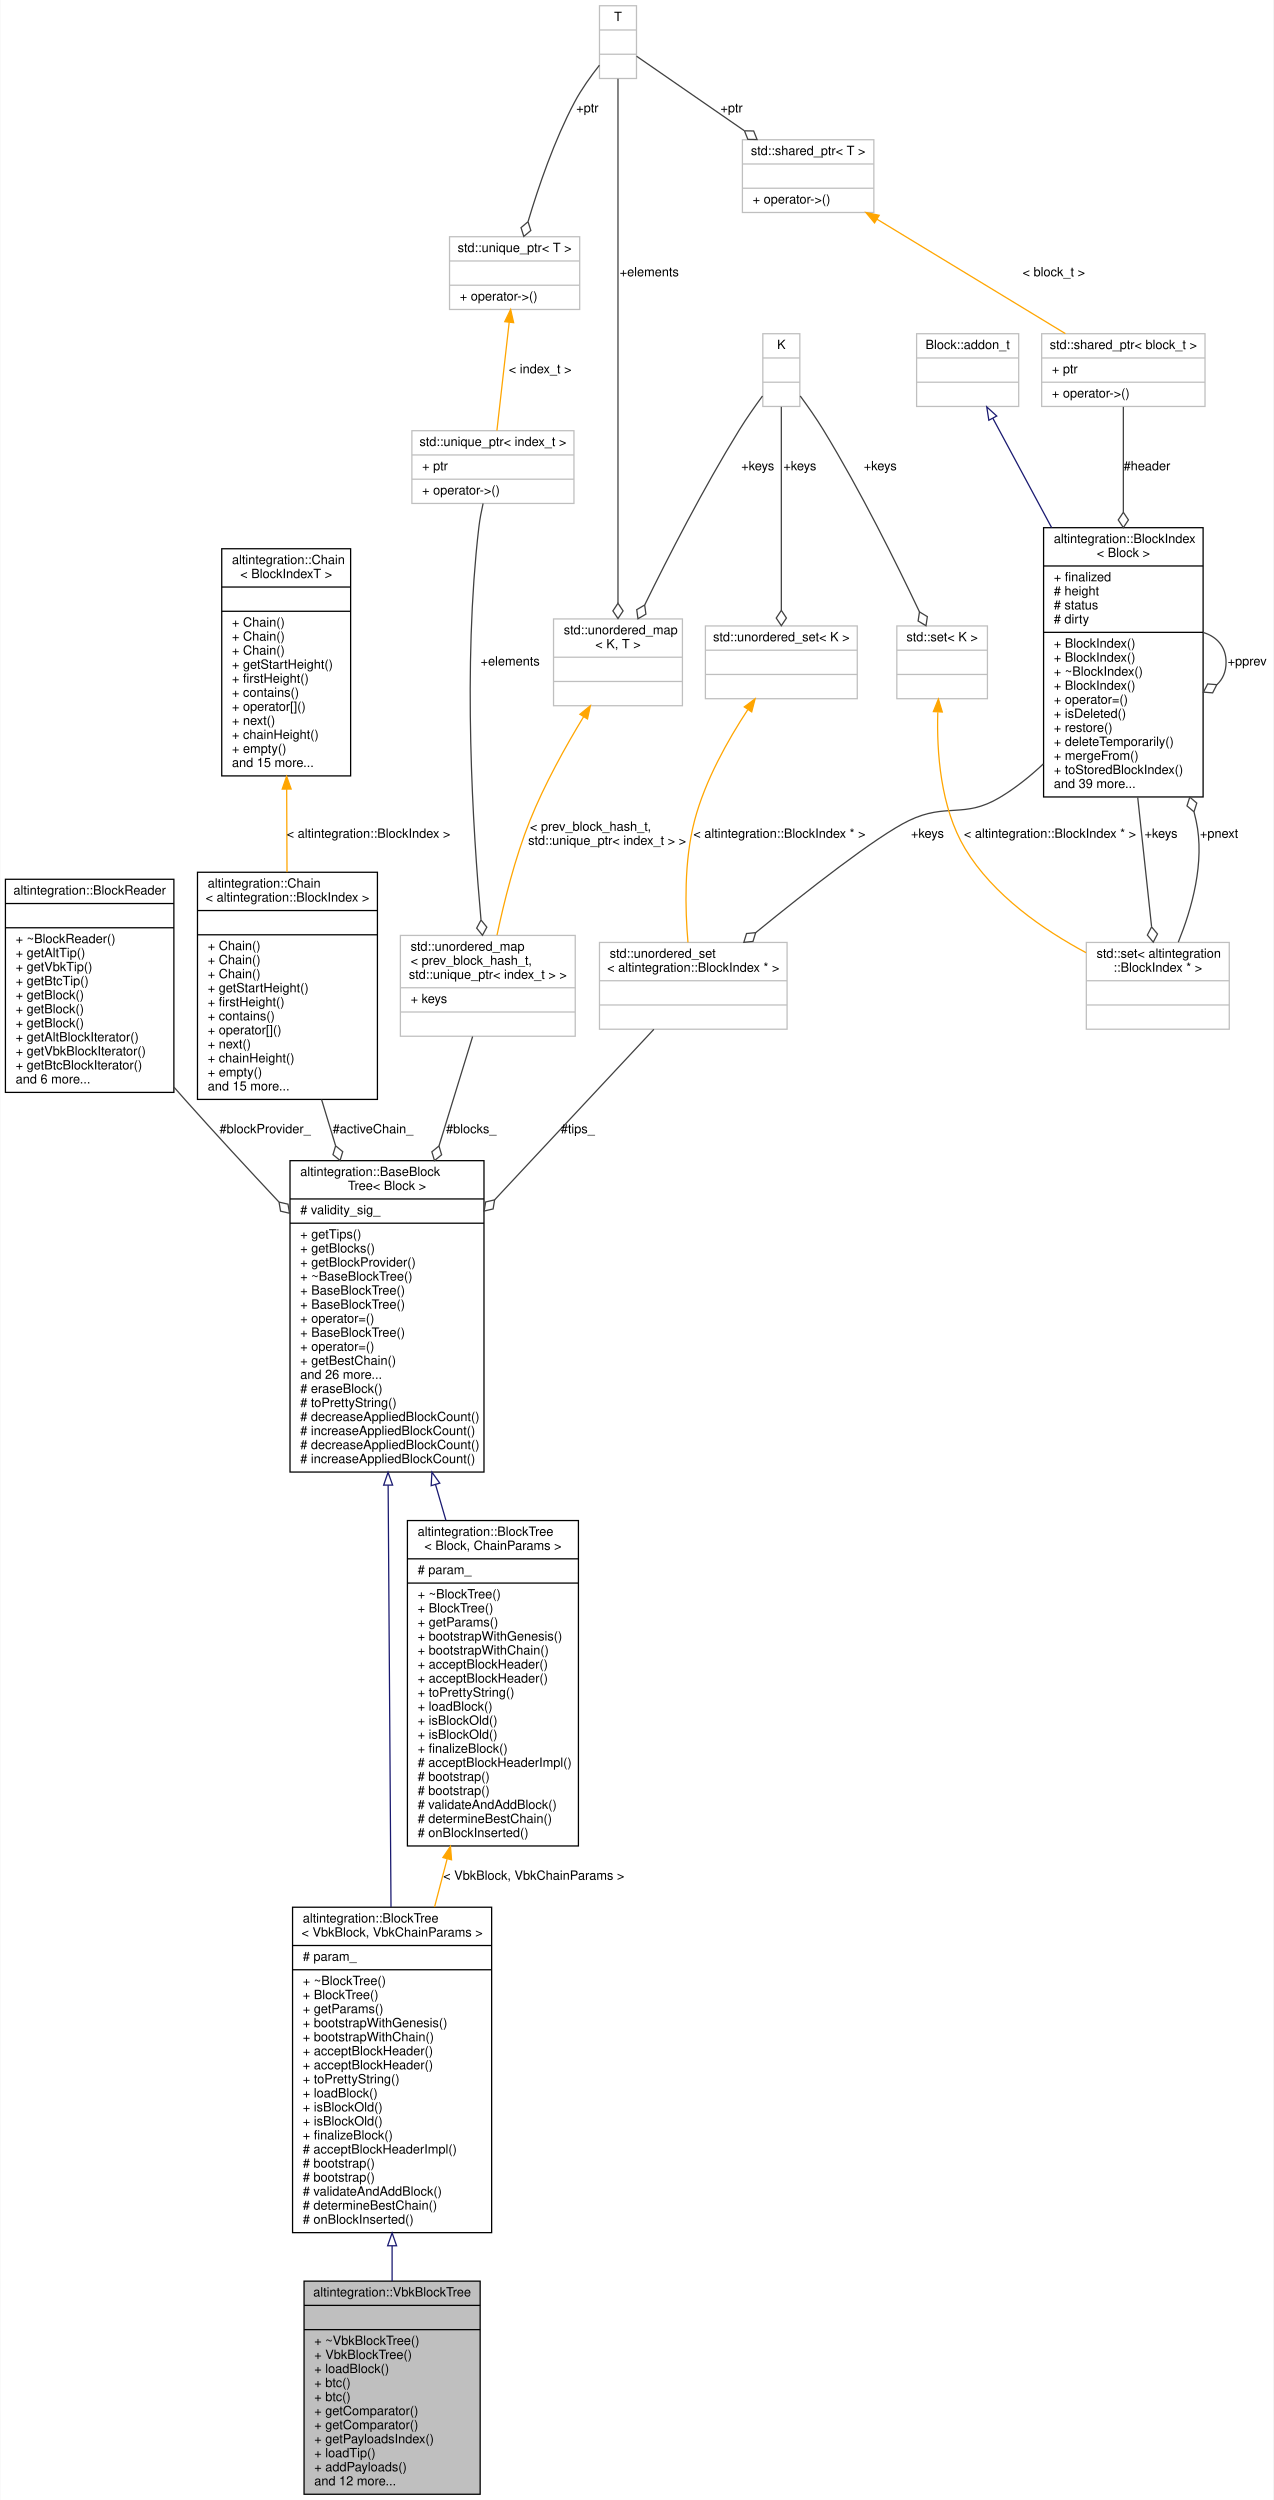
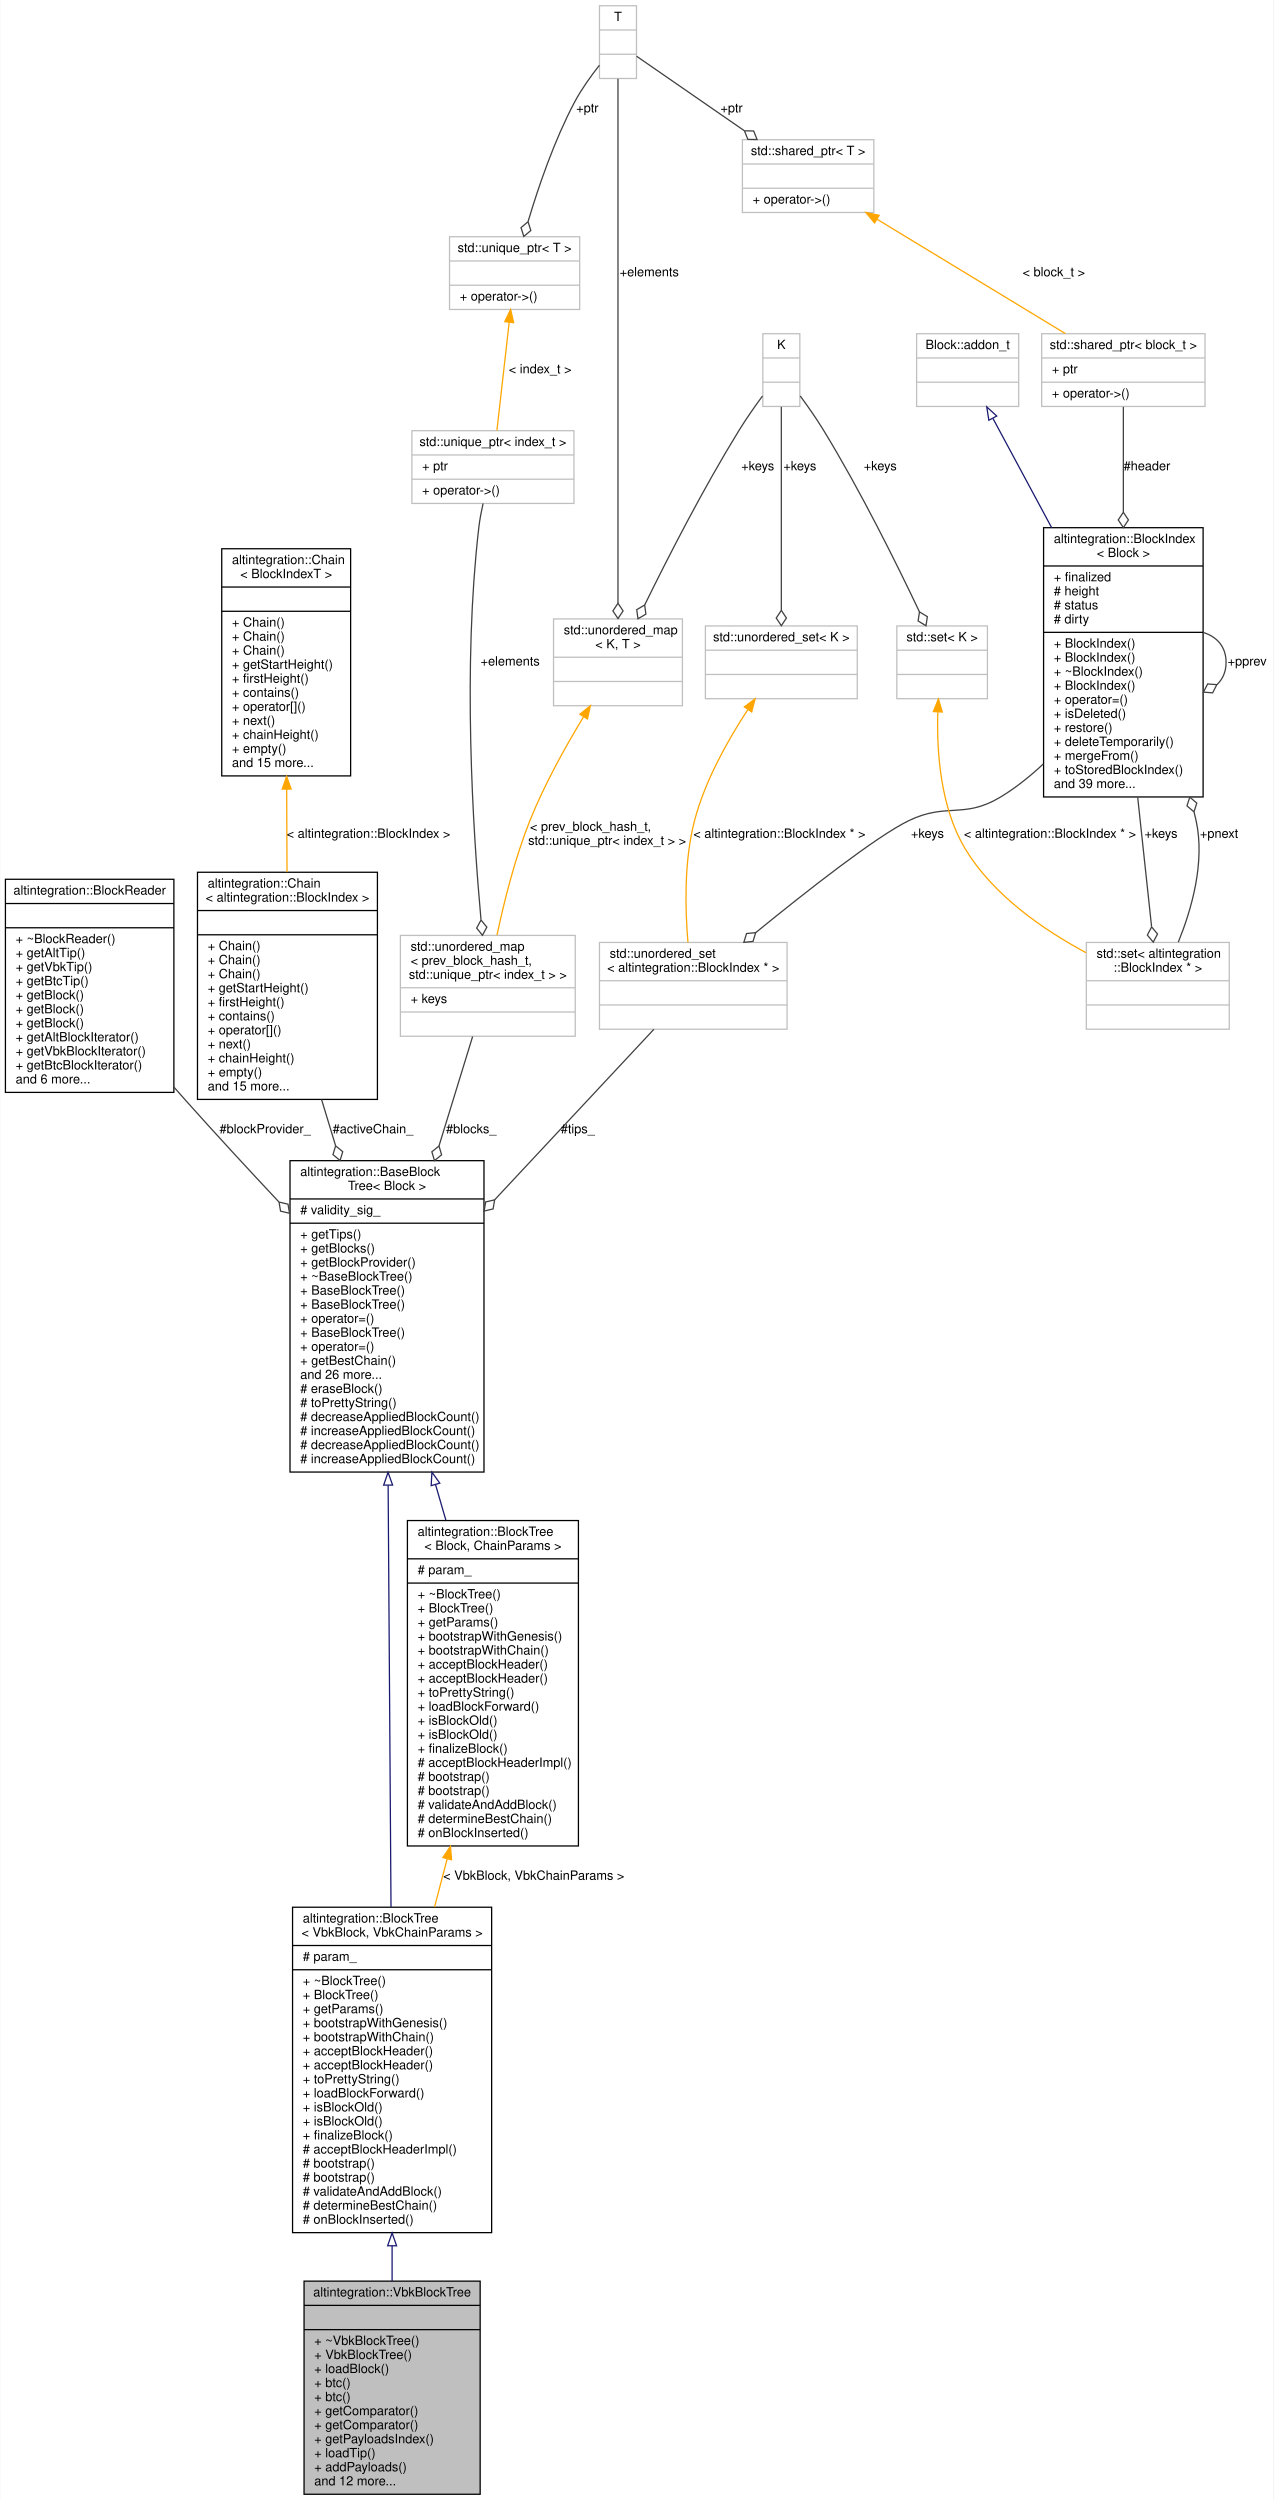
<svg xmlns="http://www.w3.org/2000/svg" xmlns:xlink="http://www.w3.org/1999/xlink" width="998pt" height="1959pt" viewBox="0.00 0.00 997.50 1959.00">
  <g id="graph0" class="graph" transform="scale(1 1) rotate(0) translate(4 1955)">
    <polygon fill="white" stroke="transparent" points="-4,4 -4,-1955 993.5,-1955 993.5,4 -4,4" />
    <g id="node1" class="node">
      <g id="a_node1">
        <a xlink:title="Veriblock block tree.">
          <polygon fill="#bfbfbf" stroke="black" points="234,-0.5 234,-167.5 372,-167.5 372,-0.5 234,-0.5" />
          <text text-anchor="middle" x="303" y="-155.5" font-family="Helvetica,sans-Serif" font-size="10.00">altintegration::VbkBlockTree</text>
          <polyline fill="none" stroke="black" points="234,-148.5 372,-148.5 " />
          <text text-anchor="middle" x="303" y="-136.5" font-family="Helvetica,sans-Serif" font-size="10.00"> </text>
          <polyline fill="none" stroke="black" points="234,-129.5 372,-129.5 " />
          <text text-anchor="start" x="242" y="-117.5" font-family="Helvetica,sans-Serif" font-size="10.00">+ ~VbkBlockTree()</text>
          <text text-anchor="start" x="242" y="-106.5" font-family="Helvetica,sans-Serif" font-size="10.00">+ VbkBlockTree()</text>
          <text text-anchor="start" x="242" y="-95.5" font-family="Helvetica,sans-Serif" font-size="10.00">+ loadBlock()</text>
          <text text-anchor="start" x="242" y="-84.5" font-family="Helvetica,sans-Serif" font-size="10.00">+ btc()</text>
          <text text-anchor="start" x="242" y="-73.5" font-family="Helvetica,sans-Serif" font-size="10.00">+ btc()</text>
          <text text-anchor="start" x="242" y="-62.5" font-family="Helvetica,sans-Serif" font-size="10.00">+ getComparator()</text>
          <text text-anchor="start" x="242" y="-51.5" font-family="Helvetica,sans-Serif" font-size="10.00">+ getComparator()</text>
          <text text-anchor="start" x="242" y="-40.5" font-family="Helvetica,sans-Serif" font-size="10.00">+ getPayloadsIndex()</text>
          <text text-anchor="start" x="242" y="-29.5" font-family="Helvetica,sans-Serif" font-size="10.00">+ loadTip()</text>
          <text text-anchor="start" x="242" y="-18.5" font-family="Helvetica,sans-Serif" font-size="10.00">+ addPayloads()</text>
          <text text-anchor="start" x="242" y="-7.5" font-family="Helvetica,sans-Serif" font-size="10.00">and 12 more...</text>
        </a>
      </g>
    </g>
    <g id="node2" class="node">
      <g id="a_node2">
        <a xlink:href="structaltintegration_1_1BlockTree.html" target="_top" xlink:title=" ">
          <polygon fill="white" stroke="black" points="225,-205.5 225,-460.5 381,-460.5 381,-205.5 225,-205.5" />
          <text text-anchor="start" x="233" y="-448.5" font-family="Helvetica,sans-Serif" font-size="10.00">altintegration::BlockTree</text>
          <text text-anchor="middle" x="303" y="-437.5" font-family="Helvetica,sans-Serif" font-size="10.00">&lt; VbkBlock, VbkChainParams &gt;</text>
          <polyline fill="none" stroke="black" points="225,-430.5 381,-430.5 " />
          <text text-anchor="start" x="233" y="-418.5" font-family="Helvetica,sans-Serif" font-size="10.00"># param_</text>
          <polyline fill="none" stroke="black" points="225,-411.5 381,-411.5 " />
          <text text-anchor="start" x="233" y="-399.5" font-family="Helvetica,sans-Serif" font-size="10.00">+ ~BlockTree()</text>
          <text text-anchor="start" x="233" y="-388.5" font-family="Helvetica,sans-Serif" font-size="10.00">+ BlockTree()</text>
          <text text-anchor="start" x="233" y="-377.5" font-family="Helvetica,sans-Serif" font-size="10.00">+ getParams()</text>
          <text text-anchor="start" x="233" y="-366.5" font-family="Helvetica,sans-Serif" font-size="10.00">+ bootstrapWithGenesis()</text>
          <text text-anchor="start" x="233" y="-355.5" font-family="Helvetica,sans-Serif" font-size="10.00">+ bootstrapWithChain()</text>
          <text text-anchor="start" x="233" y="-344.5" font-family="Helvetica,sans-Serif" font-size="10.00">+ acceptBlockHeader()</text>
          <text text-anchor="start" x="233" y="-333.5" font-family="Helvetica,sans-Serif" font-size="10.00">+ acceptBlockHeader()</text>
          <text text-anchor="start" x="233" y="-322.5" font-family="Helvetica,sans-Serif" font-size="10.00">+ toPrettyString()</text>
-           <text text-anchor="start" x="233" y="-311.5" font-family="Helvetica,sans-Serif" font-size="10.00">+ loadBlock()</text>
+           <text text-anchor="start" x="233" y="-311.5" font-family="Helvetica,sans-Serif" font-size="10.00">+ loadBlockForward()</text>
          <text text-anchor="start" x="233" y="-300.5" font-family="Helvetica,sans-Serif" font-size="10.00">+ isBlockOld()</text>
          <text text-anchor="start" x="233" y="-289.5" font-family="Helvetica,sans-Serif" font-size="10.00">+ isBlockOld()</text>
          <text text-anchor="start" x="233" y="-278.5" font-family="Helvetica,sans-Serif" font-size="10.00">+ finalizeBlock()</text>
          <text text-anchor="start" x="233" y="-267.5" font-family="Helvetica,sans-Serif" font-size="10.00"># acceptBlockHeaderImpl()</text>
          <text text-anchor="start" x="233" y="-256.5" font-family="Helvetica,sans-Serif" font-size="10.00"># bootstrap()</text>
          <text text-anchor="start" x="233" y="-245.5" font-family="Helvetica,sans-Serif" font-size="10.00"># bootstrap()</text>
          <text text-anchor="start" x="233" y="-234.5" font-family="Helvetica,sans-Serif" font-size="10.00"># validateAndAddBlock()</text>
          <text text-anchor="start" x="233" y="-223.5" font-family="Helvetica,sans-Serif" font-size="10.00"># determineBestChain()</text>
          <text text-anchor="start" x="233" y="-212.5" font-family="Helvetica,sans-Serif" font-size="10.00"># onBlockInserted()</text>
        </a>
      </g>
    </g>
    <g id="edge1" class="edge">
      <path fill="none" stroke="midnightblue" d="M303,-195.07C303,-185.72 303,-176.48 303,-167.56" />
      <polygon fill="none" stroke="midnightblue" points="299.5,-195.24 303,-205.24 306.5,-195.24 299.5,-195.24" />
    </g>
    <g id="node3" class="node">
      <g id="a_node3">
        <a xlink:href="structaltintegration_1_1BaseBlockTree.html" target="_top" xlink:title="Base block tree that stores all blocks, maintains tree tips, maintains active chain.">
          <polygon fill="white" stroke="black" points="223,-801.5 223,-1045.5 375,-1045.5 375,-801.5 223,-801.5" />
          <text text-anchor="start" x="231" y="-1033.5" font-family="Helvetica,sans-Serif" font-size="10.00">altintegration::BaseBlock</text>
          <text text-anchor="middle" x="299" y="-1022.5" font-family="Helvetica,sans-Serif" font-size="10.00">Tree&lt; Block &gt;</text>
          <polyline fill="none" stroke="black" points="223,-1015.5 375,-1015.5 " />
          <text text-anchor="start" x="231" y="-1003.5" font-family="Helvetica,sans-Serif" font-size="10.00"># validity_sig_</text>
          <polyline fill="none" stroke="black" points="223,-996.5 375,-996.5 " />
          <text text-anchor="start" x="231" y="-984.5" font-family="Helvetica,sans-Serif" font-size="10.00">+ getTips()</text>
          <text text-anchor="start" x="231" y="-973.5" font-family="Helvetica,sans-Serif" font-size="10.00">+ getBlocks()</text>
          <text text-anchor="start" x="231" y="-962.5" font-family="Helvetica,sans-Serif" font-size="10.00">+ getBlockProvider()</text>
          <text text-anchor="start" x="231" y="-951.5" font-family="Helvetica,sans-Serif" font-size="10.00">+ ~BaseBlockTree()</text>
          <text text-anchor="start" x="231" y="-940.5" font-family="Helvetica,sans-Serif" font-size="10.00">+ BaseBlockTree()</text>
          <text text-anchor="start" x="231" y="-929.5" font-family="Helvetica,sans-Serif" font-size="10.00">+ BaseBlockTree()</text>
          <text text-anchor="start" x="231" y="-918.5" font-family="Helvetica,sans-Serif" font-size="10.00">+ operator=()</text>
          <text text-anchor="start" x="231" y="-907.5" font-family="Helvetica,sans-Serif" font-size="10.00">+ BaseBlockTree()</text>
          <text text-anchor="start" x="231" y="-896.5" font-family="Helvetica,sans-Serif" font-size="10.00">+ operator=()</text>
          <text text-anchor="start" x="231" y="-885.5" font-family="Helvetica,sans-Serif" font-size="10.00">+ getBestChain()</text>
          <text text-anchor="start" x="231" y="-874.5" font-family="Helvetica,sans-Serif" font-size="10.00">and 26 more...</text>
          <text text-anchor="start" x="231" y="-863.5" font-family="Helvetica,sans-Serif" font-size="10.00"># eraseBlock()</text>
          <text text-anchor="start" x="231" y="-852.5" font-family="Helvetica,sans-Serif" font-size="10.00"># toPrettyString()</text>
          <text text-anchor="start" x="231" y="-841.5" font-family="Helvetica,sans-Serif" font-size="10.00"># decreaseAppliedBlockCount()</text>
          <text text-anchor="start" x="231" y="-830.5" font-family="Helvetica,sans-Serif" font-size="10.00"># increaseAppliedBlockCount()</text>
          <text text-anchor="start" x="231" y="-819.5" font-family="Helvetica,sans-Serif" font-size="10.00"># decreaseAppliedBlockCount()</text>
          <text text-anchor="start" x="231" y="-808.5" font-family="Helvetica,sans-Serif" font-size="10.00"># increaseAppliedBlockCount()</text>
        </a>
      </g>
    </g>
    <g id="edge2" class="edge">
      <path fill="none" stroke="midnightblue" d="M299.89,-791.24C300.56,-692.57 301.48,-558.19 302.14,-460.66" />
      <polygon fill="none" stroke="midnightblue" points="296.39,-791.25 299.82,-801.28 303.39,-791.3 296.39,-791.25" />
    </g>
    <g id="node21" class="node">
      <g id="a_node21">
        <a xlink:href="structaltintegration_1_1BlockTree.html" target="_top" xlink:title="BlockTree is a tree of blocks with single &quot;bootstrap&quot; block as root.">
          <polygon fill="white" stroke="black" points="315,-508.5 315,-763.5 449,-763.5 449,-508.5 315,-508.5" />
          <text text-anchor="start" x="323" y="-751.5" font-family="Helvetica,sans-Serif" font-size="10.00">altintegration::BlockTree</text>
          <text text-anchor="middle" x="382" y="-740.5" font-family="Helvetica,sans-Serif" font-size="10.00">&lt; Block, ChainParams &gt;</text>
          <polyline fill="none" stroke="black" points="315,-733.5 449,-733.5 " />
          <text text-anchor="start" x="323" y="-721.5" font-family="Helvetica,sans-Serif" font-size="10.00"># param_</text>
          <polyline fill="none" stroke="black" points="315,-714.5 449,-714.5 " />
          <text text-anchor="start" x="323" y="-702.5" font-family="Helvetica,sans-Serif" font-size="10.00">+ ~BlockTree()</text>
          <text text-anchor="start" x="323" y="-691.5" font-family="Helvetica,sans-Serif" font-size="10.00">+ BlockTree()</text>
          <text text-anchor="start" x="323" y="-680.5" font-family="Helvetica,sans-Serif" font-size="10.00">+ getParams()</text>
          <text text-anchor="start" x="323" y="-669.5" font-family="Helvetica,sans-Serif" font-size="10.00">+ bootstrapWithGenesis()</text>
          <text text-anchor="start" x="323" y="-658.5" font-family="Helvetica,sans-Serif" font-size="10.00">+ bootstrapWithChain()</text>
          <text text-anchor="start" x="323" y="-647.5" font-family="Helvetica,sans-Serif" font-size="10.00">+ acceptBlockHeader()</text>
          <text text-anchor="start" x="323" y="-636.5" font-family="Helvetica,sans-Serif" font-size="10.00">+ acceptBlockHeader()</text>
          <text text-anchor="start" x="323" y="-625.5" font-family="Helvetica,sans-Serif" font-size="10.00">+ toPrettyString()</text>
-           <text text-anchor="start" x="323" y="-614.5" font-family="Helvetica,sans-Serif" font-size="10.00">+ loadBlock()</text>
+           <text text-anchor="start" x="323" y="-614.5" font-family="Helvetica,sans-Serif" font-size="10.00">+ loadBlockForward()</text>
          <text text-anchor="start" x="323" y="-603.5" font-family="Helvetica,sans-Serif" font-size="10.00">+ isBlockOld()</text>
          <text text-anchor="start" x="323" y="-592.5" font-family="Helvetica,sans-Serif" font-size="10.00">+ isBlockOld()</text>
          <text text-anchor="start" x="323" y="-581.5" font-family="Helvetica,sans-Serif" font-size="10.00">+ finalizeBlock()</text>
          <text text-anchor="start" x="323" y="-570.5" font-family="Helvetica,sans-Serif" font-size="10.00"># acceptBlockHeaderImpl()</text>
          <text text-anchor="start" x="323" y="-559.5" font-family="Helvetica,sans-Serif" font-size="10.00"># bootstrap()</text>
          <text text-anchor="start" x="323" y="-548.5" font-family="Helvetica,sans-Serif" font-size="10.00"># bootstrap()</text>
          <text text-anchor="start" x="323" y="-537.5" font-family="Helvetica,sans-Serif" font-size="10.00"># validateAndAddBlock()</text>
          <text text-anchor="start" x="323" y="-526.5" font-family="Helvetica,sans-Serif" font-size="10.00"># determineBestChain()</text>
          <text text-anchor="start" x="323" y="-515.5" font-family="Helvetica,sans-Serif" font-size="10.00"># onBlockInserted()</text>
        </a>
      </g>
    </g>
    <g id="edge27" class="edge">
      <path fill="none" stroke="midnightblue" d="M337.01,-791.75C339.72,-782.43 342.45,-773.04 345.15,-763.75" />
      <polygon fill="none" stroke="midnightblue" points="333.63,-790.84 334.2,-801.42 340.35,-792.8 333.63,-790.84" />
    </g>
    <g id="node4" class="node">
      <g id="a_node4">
        <a xlink:href="structaltintegration_1_1BlockReader.html" target="_top" xlink:title="An abstraction over on-disk storage iterator.">
          <polygon fill="white" stroke="black" points="0,-1099 0,-1266 132,-1266 132,-1099 0,-1099" />
          <text text-anchor="middle" x="66" y="-1254" font-family="Helvetica,sans-Serif" font-size="10.00">altintegration::BlockReader</text>
          <polyline fill="none" stroke="black" points="0,-1247 132,-1247 " />
          <text text-anchor="middle" x="66" y="-1235" font-family="Helvetica,sans-Serif" font-size="10.00"> </text>
          <polyline fill="none" stroke="black" points="0,-1228 132,-1228 " />
          <text text-anchor="start" x="8" y="-1216" font-family="Helvetica,sans-Serif" font-size="10.00">+ ~BlockReader()</text>
          <text text-anchor="start" x="8" y="-1205" font-family="Helvetica,sans-Serif" font-size="10.00">+ getAltTip()</text>
          <text text-anchor="start" x="8" y="-1194" font-family="Helvetica,sans-Serif" font-size="10.00">+ getVbkTip()</text>
          <text text-anchor="start" x="8" y="-1183" font-family="Helvetica,sans-Serif" font-size="10.00">+ getBtcTip()</text>
          <text text-anchor="start" x="8" y="-1172" font-family="Helvetica,sans-Serif" font-size="10.00">+ getBlock()</text>
          <text text-anchor="start" x="8" y="-1161" font-family="Helvetica,sans-Serif" font-size="10.00">+ getBlock()</text>
          <text text-anchor="start" x="8" y="-1150" font-family="Helvetica,sans-Serif" font-size="10.00">+ getBlock()</text>
          <text text-anchor="start" x="8" y="-1139" font-family="Helvetica,sans-Serif" font-size="10.00">+ getAltBlockIterator()</text>
          <text text-anchor="start" x="8" y="-1128" font-family="Helvetica,sans-Serif" font-size="10.00">+ getVbkBlockIterator()</text>
          <text text-anchor="start" x="8" y="-1117" font-family="Helvetica,sans-Serif" font-size="10.00">+ getBtcBlockIterator()</text>
          <text text-anchor="start" x="8" y="-1106" font-family="Helvetica,sans-Serif" font-size="10.00">and 6 more...</text>
        </a>
      </g>
    </g>
    <g id="edge3" class="edge">
      <path fill="none" stroke="#404040" d="M132.04,-1103.14C135.06,-1099.7 138.05,-1096.31 141,-1093 164.4,-1066.76 190.3,-1038.73 214.24,-1013.22" />
      <polygon fill="none" stroke="#404040" points="214.4,-1013.05 215.6,-1005.94 222.62,-1004.3 221.43,-1011.42 214.4,-1013.05" />
      <text text-anchor="middle" x="203.5" y="-1067" font-family="Helvetica,sans-Serif" font-size="10.00"> #blockProvider_</text>
    </g>
    <g id="node5" class="node">
      <g id="a_node5">
        <a xlink:href="structaltintegration_1_1Chain.html" target="_top" xlink:title=" ">
          <polygon fill="white" stroke="black" points="150.5,-1093.5 150.5,-1271.5 291.5,-1271.5 291.5,-1093.5 150.5,-1093.5" />
          <text text-anchor="start" x="158.5" y="-1259.5" font-family="Helvetica,sans-Serif" font-size="10.00">altintegration::Chain</text>
          <text text-anchor="middle" x="221" y="-1248.5" font-family="Helvetica,sans-Serif" font-size="10.00">&lt; altintegration::BlockIndex &gt;</text>
          <polyline fill="none" stroke="black" points="150.5,-1241.5 291.5,-1241.5 " />
          <text text-anchor="middle" x="221" y="-1229.5" font-family="Helvetica,sans-Serif" font-size="10.00"> </text>
          <polyline fill="none" stroke="black" points="150.5,-1222.5 291.5,-1222.5 " />
          <text text-anchor="start" x="158.5" y="-1210.5" font-family="Helvetica,sans-Serif" font-size="10.00">+ Chain()</text>
          <text text-anchor="start" x="158.5" y="-1199.5" font-family="Helvetica,sans-Serif" font-size="10.00">+ Chain()</text>
          <text text-anchor="start" x="158.5" y="-1188.5" font-family="Helvetica,sans-Serif" font-size="10.00">+ Chain()</text>
          <text text-anchor="start" x="158.5" y="-1177.5" font-family="Helvetica,sans-Serif" font-size="10.00">+ getStartHeight()</text>
          <text text-anchor="start" x="158.5" y="-1166.5" font-family="Helvetica,sans-Serif" font-size="10.00">+ firstHeight()</text>
          <text text-anchor="start" x="158.5" y="-1155.5" font-family="Helvetica,sans-Serif" font-size="10.00">+ contains()</text>
          <text text-anchor="start" x="158.5" y="-1144.5" font-family="Helvetica,sans-Serif" font-size="10.00">+ operator[]()</text>
          <text text-anchor="start" x="158.5" y="-1133.5" font-family="Helvetica,sans-Serif" font-size="10.00">+ next()</text>
          <text text-anchor="start" x="158.5" y="-1122.5" font-family="Helvetica,sans-Serif" font-size="10.00">+ chainHeight()</text>
          <text text-anchor="start" x="158.5" y="-1111.5" font-family="Helvetica,sans-Serif" font-size="10.00">+ empty()</text>
          <text text-anchor="start" x="158.5" y="-1100.5" font-family="Helvetica,sans-Serif" font-size="10.00">and 15 more...</text>
        </a>
      </g>
    </g>
    <g id="edge4" class="edge">
      <path fill="none" stroke="#404040" d="M247.73,-1093.41C251.28,-1081.74 254.97,-1069.58 258.68,-1057.36" />
      <polygon fill="none" stroke="#404040" points="258.75,-1057.12 256.66,-1050.22 262.23,-1045.64 264.32,-1052.54 258.75,-1057.12" />
      <text text-anchor="middle" x="288" y="-1067" font-family="Helvetica,sans-Serif" font-size="10.00"> #activeChain_</text>
    </g>
    <g id="node6" class="node">
      <g id="a_node6">
        <a xlink:href="structaltintegration_1_1Chain.html" target="_top" xlink:title="Fully in-memory chain representation.">
          <polygon fill="white" stroke="black" points="169.5,-1347 169.5,-1525 270.5,-1525 270.5,-1347 169.5,-1347" />
          <text text-anchor="start" x="177.5" y="-1513" font-family="Helvetica,sans-Serif" font-size="10.00">altintegration::Chain</text>
          <text text-anchor="middle" x="220" y="-1502" font-family="Helvetica,sans-Serif" font-size="10.00">&lt; BlockIndexT &gt;</text>
          <polyline fill="none" stroke="black" points="169.5,-1495 270.5,-1495 " />
          <text text-anchor="middle" x="220" y="-1483" font-family="Helvetica,sans-Serif" font-size="10.00"> </text>
          <polyline fill="none" stroke="black" points="169.5,-1476 270.5,-1476 " />
          <text text-anchor="start" x="177.5" y="-1464" font-family="Helvetica,sans-Serif" font-size="10.00">+ Chain()</text>
          <text text-anchor="start" x="177.5" y="-1453" font-family="Helvetica,sans-Serif" font-size="10.00">+ Chain()</text>
          <text text-anchor="start" x="177.5" y="-1442" font-family="Helvetica,sans-Serif" font-size="10.00">+ Chain()</text>
          <text text-anchor="start" x="177.5" y="-1431" font-family="Helvetica,sans-Serif" font-size="10.00">+ getStartHeight()</text>
          <text text-anchor="start" x="177.5" y="-1420" font-family="Helvetica,sans-Serif" font-size="10.00">+ firstHeight()</text>
          <text text-anchor="start" x="177.5" y="-1409" font-family="Helvetica,sans-Serif" font-size="10.00">+ contains()</text>
          <text text-anchor="start" x="177.5" y="-1398" font-family="Helvetica,sans-Serif" font-size="10.00">+ operator[]()</text>
          <text text-anchor="start" x="177.5" y="-1387" font-family="Helvetica,sans-Serif" font-size="10.00">+ next()</text>
          <text text-anchor="start" x="177.5" y="-1376" font-family="Helvetica,sans-Serif" font-size="10.00">+ chainHeight()</text>
          <text text-anchor="start" x="177.5" y="-1365" font-family="Helvetica,sans-Serif" font-size="10.00">+ empty()</text>
          <text text-anchor="start" x="177.5" y="-1354" font-family="Helvetica,sans-Serif" font-size="10.00">and 15 more...</text>
        </a>
      </g>
    </g>
    <g id="edge5" class="edge">
      <path fill="none" stroke="orange" d="M220.39,-1336.59C220.48,-1315.16 220.57,-1292.61 220.65,-1271.6" />
      <polygon fill="orange" stroke="orange" points="216.89,-1336.67 220.35,-1346.68 223.89,-1336.7 216.89,-1336.67" />
      <text text-anchor="middle" x="284.5" y="-1298.5" font-family="Helvetica,sans-Serif" font-size="10.00"> &lt; altintegration::BlockIndex &gt;</text>
    </g>
    <g id="node7" class="node">
      <g id="a_node7">
        <a xlink:title=" ">
          <polygon fill="white" stroke="#bfbfbf" points="309.5,-1143 309.5,-1222 446.5,-1222 446.5,-1143 309.5,-1143" />
          <text text-anchor="start" x="317.5" y="-1210" font-family="Helvetica,sans-Serif" font-size="10.00">std::unordered_map</text>
          <text text-anchor="start" x="317.5" y="-1199" font-family="Helvetica,sans-Serif" font-size="10.00">&lt; prev_block_hash_t,</text>
          <text text-anchor="middle" x="378" y="-1188" font-family="Helvetica,sans-Serif" font-size="10.00"> std::unique_ptr&lt; index_t &gt; &gt;</text>
          <polyline fill="none" stroke="#bfbfbf" points="309.5,-1181 446.5,-1181 " />
          <text text-anchor="start" x="317.5" y="-1169" font-family="Helvetica,sans-Serif" font-size="10.00">+ keys</text>
          <polyline fill="none" stroke="#bfbfbf" points="309.5,-1162 446.5,-1162 " />
          <text text-anchor="middle" x="378" y="-1150" font-family="Helvetica,sans-Serif" font-size="10.00"> </text>
        </a>
      </g>
    </g>
    <g id="edge6" class="edge">
      <path fill="none" stroke="#404040" d="M366.09,-1142.75C358.95,-1119.52 349.4,-1088.47 339.76,-1057.1" />
      <polygon fill="none" stroke="#404040" points="339.73,-1057.01 334.15,-1052.45 336.21,-1045.54 341.79,-1050.1 339.73,-1057.01" />
      <text text-anchor="middle" x="365" y="-1067" font-family="Helvetica,sans-Serif" font-size="10.00"> #blocks_</text>
    </g>
    <g id="node8" class="node">
      <g id="a_node8">
        <a xlink:title=" ">
          <polygon fill="white" stroke="#bfbfbf" points="318.5,-1560.5 318.5,-1617.5 445.5,-1617.5 445.5,-1560.5 318.5,-1560.5" />
          <text text-anchor="middle" x="382" y="-1605.5" font-family="Helvetica,sans-Serif" font-size="10.00">std::unique_ptr&lt; index_t &gt;</text>
          <polyline fill="none" stroke="#bfbfbf" points="318.5,-1598.5 445.5,-1598.5 " />
          <text text-anchor="start" x="326.5" y="-1586.5" font-family="Helvetica,sans-Serif" font-size="10.00">+ ptr</text>
          <polyline fill="none" stroke="#bfbfbf" points="318.5,-1579.5 445.5,-1579.5 " />
          <text text-anchor="start" x="326.5" y="-1567.5" font-family="Helvetica,sans-Serif" font-size="10.00">+ operator-&gt;()</text>
        </a>
      </g>
    </g>
    <g id="edge7" class="edge">
      <path fill="none" stroke="#404040" d="M374.3,-1560.46C372.93,-1554.42 371.71,-1548.03 371,-1542 358.15,-1433.02 366.32,-1304.14 372.65,-1234.44" />
      <polygon fill="none" stroke="#404040" points="372.68,-1234.08 369.26,-1227.73 373.8,-1222.13 377.23,-1228.48 372.68,-1234.08" />
      <text text-anchor="middle" x="395.5" y="-1433.5" font-family="Helvetica,sans-Serif" font-size="10.00"> +elements</text>
    </g>
    <g id="node9" class="node">
      <g id="a_node9">
        <a xlink:title=" ">
          <polygon fill="white" stroke="#bfbfbf" points="348,-1712.5 348,-1769.5 450,-1769.5 450,-1712.5 348,-1712.5" />
          <text text-anchor="middle" x="399" y="-1757.5" font-family="Helvetica,sans-Serif" font-size="10.00">std::unique_ptr&lt; T &gt;</text>
          <polyline fill="none" stroke="#bfbfbf" points="348,-1750.5 450,-1750.5 " />
          <text text-anchor="middle" x="399" y="-1738.5" font-family="Helvetica,sans-Serif" font-size="10.00"> </text>
          <polyline fill="none" stroke="#bfbfbf" points="348,-1731.5 450,-1731.5 " />
          <text text-anchor="start" x="356" y="-1719.5" font-family="Helvetica,sans-Serif" font-size="10.00">+ operator-&gt;()</text>
        </a>
      </g>
    </g>
    <g id="edge8" class="edge">
      <path fill="none" stroke="orange" d="M394.75,-1702.47C391.76,-1676.11 387.83,-1641.43 385.13,-1617.59" />
      <polygon fill="orange" stroke="orange" points="391.28,-1702.95 395.88,-1712.49 398.23,-1702.16 391.28,-1702.95" />
      <text text-anchor="middle" x="419" y="-1662.5" font-family="Helvetica,sans-Serif" font-size="10.00"> &lt; index_t &gt;</text>
    </g>
    <g id="node10" class="node">
      <g id="a_node10">
        <a xlink:title=" ">
          <polygon fill="white" stroke="#bfbfbf" points="465.5,-1893.5 465.5,-1950.5 494.5,-1950.5 494.5,-1893.5 465.5,-1893.5" />
          <text text-anchor="middle" x="480" y="-1938.5" font-family="Helvetica,sans-Serif" font-size="10.00">T</text>
          <polyline fill="none" stroke="#bfbfbf" points="465.5,-1931.5 494.5,-1931.5 " />
          <text text-anchor="middle" x="480" y="-1919.5" font-family="Helvetica,sans-Serif" font-size="10.00"> </text>
          <polyline fill="none" stroke="#bfbfbf" points="465.5,-1912.5 494.5,-1912.5 " />
          <text text-anchor="middle" x="480" y="-1900.5" font-family="Helvetica,sans-Serif" font-size="10.00"> </text>
        </a>
      </g>
    </g>
    <g id="edge9" class="edge">
      <path fill="none" stroke="#404040" d="M465.46,-1903.9C458.89,-1895.57 451.4,-1885.17 446,-1875 430.12,-1845.08 417.68,-1808.67 409.59,-1781.51" />
      <polygon fill="none" stroke="#404040" points="409.52,-1781.27 404.02,-1776.62 406.19,-1769.74 411.7,-1774.39 409.52,-1781.27" />
      <text text-anchor="middle" x="456" y="-1867" font-family="Helvetica,sans-Serif" font-size="10.00"> +ptr</text>
    </g>
    <g id="node11" class="node">
      <g id="a_node11">
        <a xlink:title=" ">
          <polygon fill="white" stroke="#bfbfbf" points="429.5,-1402 429.5,-1470 530.5,-1470 530.5,-1402 429.5,-1402" />
          <text text-anchor="start" x="437.5" y="-1458" font-family="Helvetica,sans-Serif" font-size="10.00">std::unordered_map</text>
          <text text-anchor="middle" x="480" y="-1447" font-family="Helvetica,sans-Serif" font-size="10.00">&lt; K, T &gt;</text>
          <polyline fill="none" stroke="#bfbfbf" points="429.5,-1440 530.5,-1440 " />
          <text text-anchor="middle" x="480" y="-1428" font-family="Helvetica,sans-Serif" font-size="10.00"> </text>
          <polyline fill="none" stroke="#bfbfbf" points="429.5,-1421 530.5,-1421 " />
          <text text-anchor="middle" x="480" y="-1409" font-family="Helvetica,sans-Serif" font-size="10.00"> </text>
        </a>
      </g>
    </g>
    <g id="edge12" class="edge">
      <path fill="none" stroke="#404040" d="M480,-1893.24C480,-1813.19 480,-1581.33 480,-1482.5" />
      <polygon fill="none" stroke="#404040" points="480,-1482.29 476,-1476.29 480,-1470.29 484,-1476.29 480,-1482.29" />
      <text text-anchor="middle" x="504.5" y="-1738.5" font-family="Helvetica,sans-Serif" font-size="10.00"> +elements</text>
    </g>
    <g id="node17" class="node">
      <g id="a_node17">
        <a xlink:title=" ">
          <polygon fill="white" stroke="#bfbfbf" points="577.5,-1788.5 577.5,-1845.5 680.5,-1845.5 680.5,-1788.5 577.5,-1788.5" />
          <text text-anchor="middle" x="629" y="-1833.5" font-family="Helvetica,sans-Serif" font-size="10.00">std::shared_ptr&lt; T &gt;</text>
          <polyline fill="none" stroke="#bfbfbf" points="577.5,-1826.5 680.5,-1826.5 " />
          <text text-anchor="middle" x="629" y="-1814.5" font-family="Helvetica,sans-Serif" font-size="10.00"> </text>
          <polyline fill="none" stroke="#bfbfbf" points="577.5,-1807.5 680.5,-1807.5 " />
          <text text-anchor="start" x="585.5" y="-1795.5" font-family="Helvetica,sans-Serif" font-size="10.00">+ operator-&gt;()</text>
        </a>
      </g>
    </g>
    <g id="edge18" class="edge">
      <path fill="none" stroke="#404040" d="M494.56,-1910.94C513.95,-1897.53 549.24,-1873.14 578.8,-1852.7" />
      <polygon fill="none" stroke="#404040" points="579.11,-1852.49 581.77,-1845.79 588.98,-1845.67 586.32,-1852.37 579.11,-1852.49" />
      <text text-anchor="middle" x="569" y="-1867" font-family="Helvetica,sans-Serif" font-size="10.00"> +ptr</text>
    </g>
    <g id="edge10" class="edge">
      <path fill="none" stroke="orange" d="M453.09,-1393.42C439,-1370.2 422.35,-1340.31 411,-1312 399.3,-1282.82 390.7,-1248.22 385.21,-1222.28" />
      <polygon fill="orange" stroke="orange" points="450.14,-1395.29 458.36,-1401.98 456.1,-1391.63 450.14,-1395.29" />
      <text text-anchor="start" x="411" y="-1304" font-family="Helvetica,sans-Serif" font-size="10.00"> &lt; prev_block_hash_t,</text>
      <text text-anchor="middle" x="471.5" y="-1293" font-family="Helvetica,sans-Serif" font-size="10.00"> std::unique_ptr&lt; index_t &gt; &gt;</text>
    </g>
    <g id="node12" class="node">
      <g id="a_node12">
        <a xlink:title=" ">
          <polygon fill="white" stroke="#bfbfbf" points="593.5,-1636.5 593.5,-1693.5 622.5,-1693.5 622.5,-1636.5 593.5,-1636.5" />
          <text text-anchor="middle" x="608" y="-1681.5" font-family="Helvetica,sans-Serif" font-size="10.00">K</text>
          <polyline fill="none" stroke="#bfbfbf" points="593.5,-1674.5 622.5,-1674.5 " />
          <text text-anchor="middle" x="608" y="-1662.5" font-family="Helvetica,sans-Serif" font-size="10.00"> </text>
          <polyline fill="none" stroke="#bfbfbf" points="593.5,-1655.5 622.5,-1655.5 " />
          <text text-anchor="middle" x="608" y="-1643.5" font-family="Helvetica,sans-Serif" font-size="10.00"> </text>
        </a>
      </g>
    </g>
    <g id="edge11" class="edge">
      <path fill="none" stroke="#404040" d="M593.25,-1644.71C587.32,-1636.63 580.57,-1627.03 575,-1618 547.05,-1572.7 519.24,-1518.35 501,-1481.11" />
      <polygon fill="none" stroke="#404040" points="500.91,-1480.92 494.69,-1477.27 495.66,-1470.13 501.88,-1473.77 500.91,-1480.92" />
      <text text-anchor="middle" x="589.5" y="-1586.5" font-family="Helvetica,sans-Serif" font-size="10.00"> +keys</text>
    </g>
    <g id="node19" class="node">
      <g id="a_node19">
        <a xlink:title=" ">
          <polygon fill="white" stroke="#bfbfbf" points="698.5,-1407.5 698.5,-1464.5 769.5,-1464.5 769.5,-1407.5 698.5,-1407.5" />
          <text text-anchor="middle" x="734" y="-1452.5" font-family="Helvetica,sans-Serif" font-size="10.00">std::set&lt; K &gt;</text>
          <polyline fill="none" stroke="#bfbfbf" points="698.5,-1445.5 769.5,-1445.5 " />
          <text text-anchor="middle" x="734" y="-1433.5" font-family="Helvetica,sans-Serif" font-size="10.00"> </text>
          <polyline fill="none" stroke="#bfbfbf" points="698.5,-1426.5 769.5,-1426.5 " />
          <text text-anchor="middle" x="734" y="-1414.5" font-family="Helvetica,sans-Serif" font-size="10.00"> </text>
        </a>
      </g>
    </g>
    <g id="edge23" class="edge">
      <path fill="none" stroke="#404040" d="M622.79,-1644.74C628.73,-1636.66 635.47,-1627.06 641,-1618 670.05,-1570.46 698.59,-1512.81 716.24,-1475.55" />
      <polygon fill="none" stroke="#404040" points="716.25,-1475.53 715.18,-1468.4 721.35,-1464.67 722.42,-1471.8 716.25,-1475.53" />
      <text text-anchor="middle" x="685.5" y="-1586.5" font-family="Helvetica,sans-Serif" font-size="10.00"> +keys</text>
    </g>
    <g id="node20" class="node">
      <g id="a_node20">
        <a xlink:title=" ">
          <polygon fill="white" stroke="#bfbfbf" points="548.5,-1407.5 548.5,-1464.5 667.5,-1464.5 667.5,-1407.5 548.5,-1407.5" />
          <text text-anchor="middle" x="608" y="-1452.5" font-family="Helvetica,sans-Serif" font-size="10.00">std::unordered_set&lt; K &gt;</text>
          <polyline fill="none" stroke="#bfbfbf" points="548.5,-1445.5 667.5,-1445.5 " />
          <text text-anchor="middle" x="608" y="-1433.5" font-family="Helvetica,sans-Serif" font-size="10.00"> </text>
          <polyline fill="none" stroke="#bfbfbf" points="548.5,-1426.5 667.5,-1426.5 " />
          <text text-anchor="middle" x="608" y="-1414.5" font-family="Helvetica,sans-Serif" font-size="10.00"> </text>
        </a>
      </g>
    </g>
    <g id="edge25" class="edge">
      <path fill="none" stroke="#404040" d="M608,-1636.17C608,-1596.23 608,-1522.48 608,-1476.8" />
      <polygon fill="none" stroke="#404040" points="608,-1476.71 604,-1470.71 608,-1464.71 612,-1470.71 608,-1476.71" />
      <text text-anchor="middle" x="622.5" y="-1586.5" font-family="Helvetica,sans-Serif" font-size="10.00"> +keys</text>
    </g>
    <g id="node13" class="node">
      <g id="a_node13">
        <a xlink:title=" ">
          <polygon fill="white" stroke="#bfbfbf" points="465.5,-1148.5 465.5,-1216.5 612.5,-1216.5 612.5,-1148.5 465.5,-1148.5" />
          <text text-anchor="start" x="473.5" y="-1204.5" font-family="Helvetica,sans-Serif" font-size="10.00">std::unordered_set</text>
          <text text-anchor="middle" x="539" y="-1193.5" font-family="Helvetica,sans-Serif" font-size="10.00">&lt; altintegration::BlockIndex * &gt;</text>
          <polyline fill="none" stroke="#bfbfbf" points="465.5,-1186.5 612.5,-1186.5 " />
          <text text-anchor="middle" x="539" y="-1174.5" font-family="Helvetica,sans-Serif" font-size="10.00"> </text>
          <polyline fill="none" stroke="#bfbfbf" points="465.5,-1167.5 612.5,-1167.5 " />
          <text text-anchor="middle" x="539" y="-1155.5" font-family="Helvetica,sans-Serif" font-size="10.00"> </text>
        </a>
      </g>
    </g>
    <g id="edge13" class="edge">
      <path fill="none" stroke="#404040" d="M508.12,-1148.43C476.72,-1114.8 426.67,-1061.21 383.41,-1014.89" />
      <polygon fill="none" stroke="#404040" points="383.32,-1014.8 376.3,-1013.14 375.13,-1006.03 382.15,-1007.68 383.32,-1014.8" />
      <text text-anchor="middle" x="448.5" y="-1067" font-family="Helvetica,sans-Serif" font-size="10.00"> #tips_</text>
    </g>
    <g id="node14" class="node">
      <g id="a_node14">
        <a xlink:href="structaltintegration_1_1BlockIndex.html" target="_top" xlink:title="A node in a block tree.">
          <polygon fill="white" stroke="black" points="813.5,-1330.5 813.5,-1541.5 938.5,-1541.5 938.5,-1330.5 813.5,-1330.5" />
          <text text-anchor="start" x="821.5" y="-1529.5" font-family="Helvetica,sans-Serif" font-size="10.00">altintegration::BlockIndex</text>
          <text text-anchor="middle" x="876" y="-1518.5" font-family="Helvetica,sans-Serif" font-size="10.00">&lt; Block &gt;</text>
          <polyline fill="none" stroke="black" points="813.5,-1511.5 938.5,-1511.5 " />
          <text text-anchor="start" x="821.5" y="-1499.5" font-family="Helvetica,sans-Serif" font-size="10.00">+ finalized</text>
          <text text-anchor="start" x="821.5" y="-1488.5" font-family="Helvetica,sans-Serif" font-size="10.00"># height</text>
          <text text-anchor="start" x="821.5" y="-1477.5" font-family="Helvetica,sans-Serif" font-size="10.00"># status</text>
          <text text-anchor="start" x="821.5" y="-1466.5" font-family="Helvetica,sans-Serif" font-size="10.00"># dirty</text>
          <polyline fill="none" stroke="black" points="813.5,-1459.5 938.5,-1459.5 " />
          <text text-anchor="start" x="821.5" y="-1447.5" font-family="Helvetica,sans-Serif" font-size="10.00">+ BlockIndex()</text>
          <text text-anchor="start" x="821.5" y="-1436.5" font-family="Helvetica,sans-Serif" font-size="10.00">+ BlockIndex()</text>
          <text text-anchor="start" x="821.5" y="-1425.5" font-family="Helvetica,sans-Serif" font-size="10.00">+ ~BlockIndex()</text>
          <text text-anchor="start" x="821.5" y="-1414.5" font-family="Helvetica,sans-Serif" font-size="10.00">+ BlockIndex()</text>
          <text text-anchor="start" x="821.5" y="-1403.5" font-family="Helvetica,sans-Serif" font-size="10.00">+ operator=()</text>
          <text text-anchor="start" x="821.5" y="-1392.5" font-family="Helvetica,sans-Serif" font-size="10.00">+ isDeleted()</text>
          <text text-anchor="start" x="821.5" y="-1381.5" font-family="Helvetica,sans-Serif" font-size="10.00">+ restore()</text>
          <text text-anchor="start" x="821.5" y="-1370.5" font-family="Helvetica,sans-Serif" font-size="10.00">+ deleteTemporarily()</text>
          <text text-anchor="start" x="821.5" y="-1359.5" font-family="Helvetica,sans-Serif" font-size="10.00">+ mergeFrom()</text>
          <text text-anchor="start" x="821.5" y="-1348.5" font-family="Helvetica,sans-Serif" font-size="10.00">+ toStoredBlockIndex()</text>
          <text text-anchor="start" x="821.5" y="-1337.5" font-family="Helvetica,sans-Serif" font-size="10.00">and 39 more...</text>
        </a>
      </g>
    </g>
    <g id="edge14" class="edge">
      <path fill="none" stroke="#404040" d="M813.32,-1356.41C802.71,-1346.45 791.16,-1337.23 779,-1330 751.02,-1313.36 737.32,-1326.14 708,-1312 682.87,-1299.89 628.38,-1257.17 588.03,-1224.28" />
      <polygon fill="none" stroke="#404040" points="587.9,-1224.18 580.73,-1223.48 578.62,-1216.58 585.79,-1217.29 587.9,-1224.18" />
      <text text-anchor="middle" x="722.5" y="-1298.5" font-family="Helvetica,sans-Serif" font-size="10.00"> +keys</text>
    </g>
    <g id="edge19" class="edge">
      <path fill="none" stroke="#404040" d="M938.78,-1459.35C949.26,-1456.08 956.5,-1448.3 956.5,-1436 956.5,-1428.5 953.81,-1422.69 949.34,-1418.54" />
      <polygon fill="none" stroke="#404040" points="949.26,-1418.5 942.07,-1419.06 938.78,-1412.65 945.97,-1412.08 949.26,-1418.5" />
      <text text-anchor="middle" x="973" y="-1433.5" font-family="Helvetica,sans-Serif" font-size="10.00"> +pprev</text>
    </g>
    <g id="node18" class="node">
      <g id="a_node18">
        <a xlink:title=" ">
          <polygon fill="white" stroke="#bfbfbf" points="847,-1148.5 847,-1216.5 959,-1216.5 959,-1148.5 847,-1148.5" />
          <text text-anchor="start" x="855" y="-1204.5" font-family="Helvetica,sans-Serif" font-size="10.00">std::set&lt; altintegration</text>
          <text text-anchor="middle" x="903" y="-1193.5" font-family="Helvetica,sans-Serif" font-size="10.00">::BlockIndex * &gt;</text>
          <polyline fill="none" stroke="#bfbfbf" points="847,-1186.5 959,-1186.5 " />
          <text text-anchor="middle" x="903" y="-1174.5" font-family="Helvetica,sans-Serif" font-size="10.00"> </text>
          <polyline fill="none" stroke="#bfbfbf" points="847,-1167.5 959,-1167.5 " />
          <text text-anchor="middle" x="903" y="-1155.5" font-family="Helvetica,sans-Serif" font-size="10.00"> </text>
        </a>
      </g>
    </g>
    <g id="edge21" class="edge">
      <path fill="none" stroke="#404040" d="M887.25,-1330.16C891.04,-1294.86 895.08,-1257.3 898.11,-1229.03" />
      <polygon fill="none" stroke="#404040" points="898.15,-1228.67 894.81,-1222.27 899.43,-1216.74 902.77,-1223.13 898.15,-1228.67" />
      <text text-anchor="middle" x="905.5" y="-1298.5" font-family="Helvetica,sans-Serif" font-size="10.00"> +keys</text>
    </g>
    <g id="node15" class="node">
      <g id="a_node15">
        <a xlink:title=" ">
          <polygon fill="white" stroke="#bfbfbf" points="714,-1636.5 714,-1693.5 794,-1693.5 794,-1636.5 714,-1636.5" />
          <text text-anchor="middle" x="754" y="-1681.5" font-family="Helvetica,sans-Serif" font-size="10.00">Block::addon_t</text>
          <polyline fill="none" stroke="#bfbfbf" points="714,-1674.5 794,-1674.5 " />
          <text text-anchor="middle" x="754" y="-1662.5" font-family="Helvetica,sans-Serif" font-size="10.00"> </text>
          <polyline fill="none" stroke="#bfbfbf" points="714,-1655.5 794,-1655.5 " />
          <text text-anchor="middle" x="754" y="-1643.5" font-family="Helvetica,sans-Serif" font-size="10.00"> </text>
        </a>
      </g>
    </g>
    <g id="edge15" class="edge">
      <path fill="none" stroke="midnightblue" d="M773.72,-1627.3C786.3,-1603.91 803.28,-1572.31 819.79,-1541.58" />
      <polygon fill="none" stroke="midnightblue" points="770.61,-1625.7 768.96,-1636.17 776.78,-1629.01 770.61,-1625.7" />
    </g>
    <g id="node16" class="node">
      <g id="a_node16">
        <a xlink:title=" ">
          <polygon fill="white" stroke="#bfbfbf" points="812,-1636.5 812,-1693.5 940,-1693.5 940,-1636.5 812,-1636.5" />
          <text text-anchor="middle" x="876" y="-1681.5" font-family="Helvetica,sans-Serif" font-size="10.00">std::shared_ptr&lt; block_t &gt;</text>
          <polyline fill="none" stroke="#bfbfbf" points="812,-1674.5 940,-1674.5 " />
          <text text-anchor="start" x="820" y="-1662.5" font-family="Helvetica,sans-Serif" font-size="10.00">+ ptr</text>
          <polyline fill="none" stroke="#bfbfbf" points="812,-1655.5 940,-1655.5 " />
          <text text-anchor="start" x="820" y="-1643.5" font-family="Helvetica,sans-Serif" font-size="10.00">+ operator-&gt;()</text>
        </a>
      </g>
    </g>
    <g id="edge16" class="edge">
      <path fill="none" stroke="#404040" d="M876,-1636.17C876,-1615.11 876,-1584.64 876,-1553.84" />
      <polygon fill="none" stroke="#404040" points="876,-1553.58 872,-1547.58 876,-1541.58 880,-1547.58 876,-1553.58" />
      <text text-anchor="middle" x="894.5" y="-1586.5" font-family="Helvetica,sans-Serif" font-size="10.00"> #header</text>
    </g>
    <g id="edge17" class="edge">
      <path fill="none" stroke="orange" d="M682.89,-1783.27C727.06,-1756.45 788.87,-1718.91 830.57,-1693.59" />
      <polygon fill="orange" stroke="orange" points="681.03,-1780.31 674.3,-1788.49 684.67,-1786.29 681.03,-1780.31" />
      <text text-anchor="middle" x="821.5" y="-1738.5" font-family="Helvetica,sans-Serif" font-size="10.00"> &lt; block_t &gt;</text>
    </g>
    <g id="edge20" class="edge">
      <path fill="none" stroke="#404040" d="M919.06,-1216.73C929.58,-1242.64 940.15,-1279.56 933,-1312 932.52,-1314.19 931.99,-1316.39 931.43,-1318.59" />
      <polygon fill="none" stroke="#404040" points="931.36,-1318.83 933.55,-1325.7 928.06,-1330.37 925.86,-1323.5 931.36,-1318.83" />
      <text text-anchor="middle" x="951" y="-1298.5" font-family="Helvetica,sans-Serif" font-size="10.00"> +pnext</text>
    </g>
    <g id="edge22" class="edge">
      <path fill="none" stroke="orange" d="M730.61,-1396.85C729.68,-1365.92 732.63,-1322.31 752,-1290 773.85,-1253.54 813.54,-1226.29 846.74,-1208.49" />
      <polygon fill="orange" stroke="orange" points="727.13,-1397.4 731.08,-1407.23 734.12,-1397.08 727.13,-1397.4" />
      <text text-anchor="middle" x="818.5" y="-1298.5" font-family="Helvetica,sans-Serif" font-size="10.00"> &lt; altintegration::BlockIndex * &gt;</text>
    </g>
    <g id="edge24" class="edge">
      <path fill="none" stroke="orange" d="M581.69,-1398.85C566.26,-1375.37 548.23,-1343.39 540,-1312 531.71,-1280.38 532.58,-1242.87 534.84,-1216.57" />
      <polygon fill="orange" stroke="orange" points="578.97,-1401.06 587.45,-1407.41 584.78,-1397.16 578.97,-1401.06" />
      <text text-anchor="middle" x="606.5" y="-1298.5" font-family="Helvetica,sans-Serif" font-size="10.00"> &lt; altintegration::BlockIndex * &gt;</text>
    </g>
    <g id="edge26" class="edge">
      <path fill="none" stroke="orange" d="M346.1,-498.22C342.81,-485.7 339.5,-473.05 336.24,-460.63" />
      <polygon fill="orange" stroke="orange" points="342.8,-499.44 348.73,-508.22 349.57,-497.66 342.8,-499.44" />
      <text text-anchor="middle" x="414" y="-482" font-family="Helvetica,sans-Serif" font-size="10.00"> &lt; VbkBlock, VbkChainParams &gt;</text>
    </g>
  </g>
</svg>
